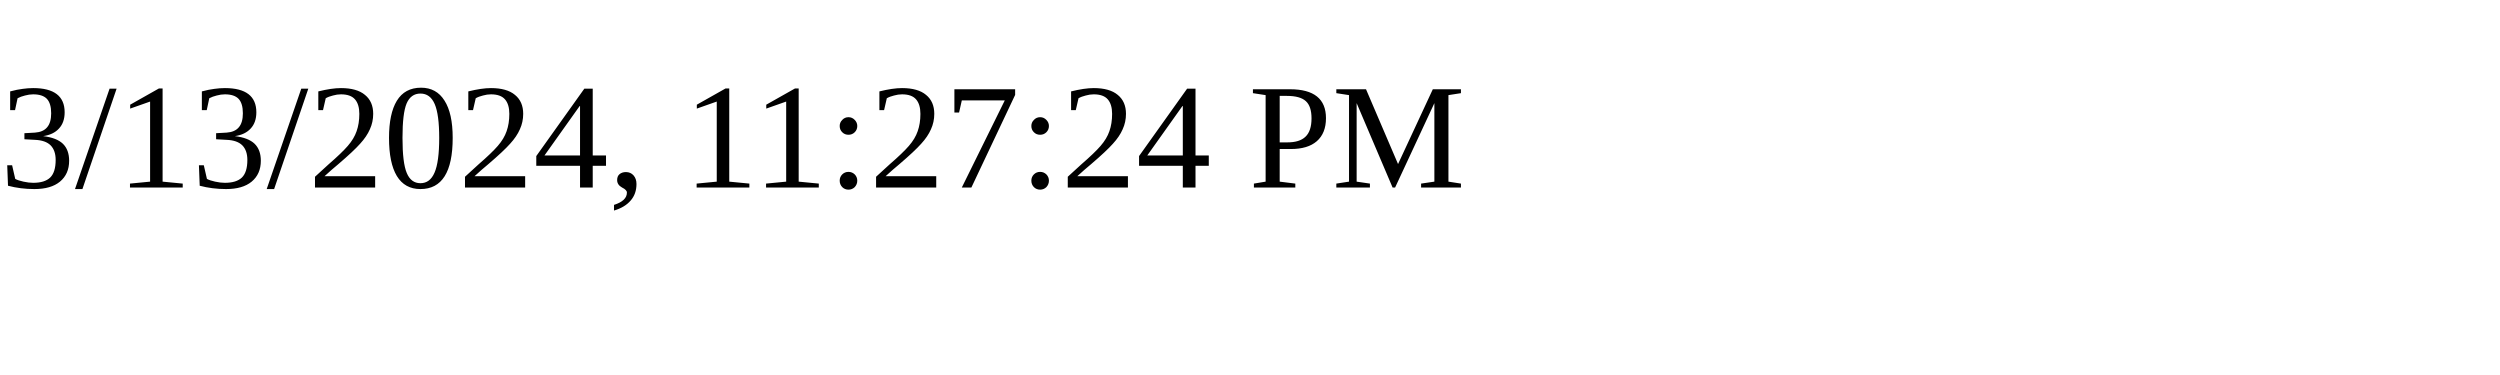
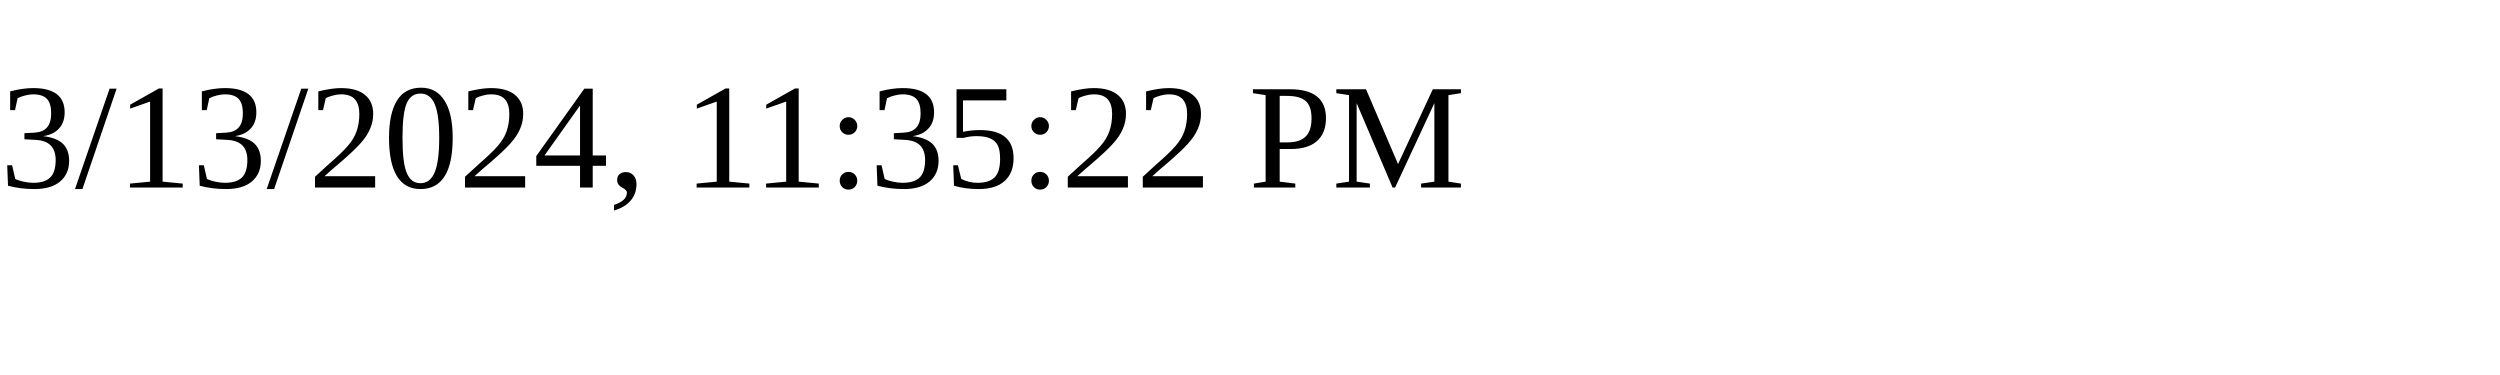
<svg xmlns="http://www.w3.org/2000/svg" height="30" width="200">
-   <text x="0" y="15">3/13/2024, 11:27:24 PM</text>
+   <text x="0" y="15">3/13/2024, 11:35:22 PM</text>
</svg>
